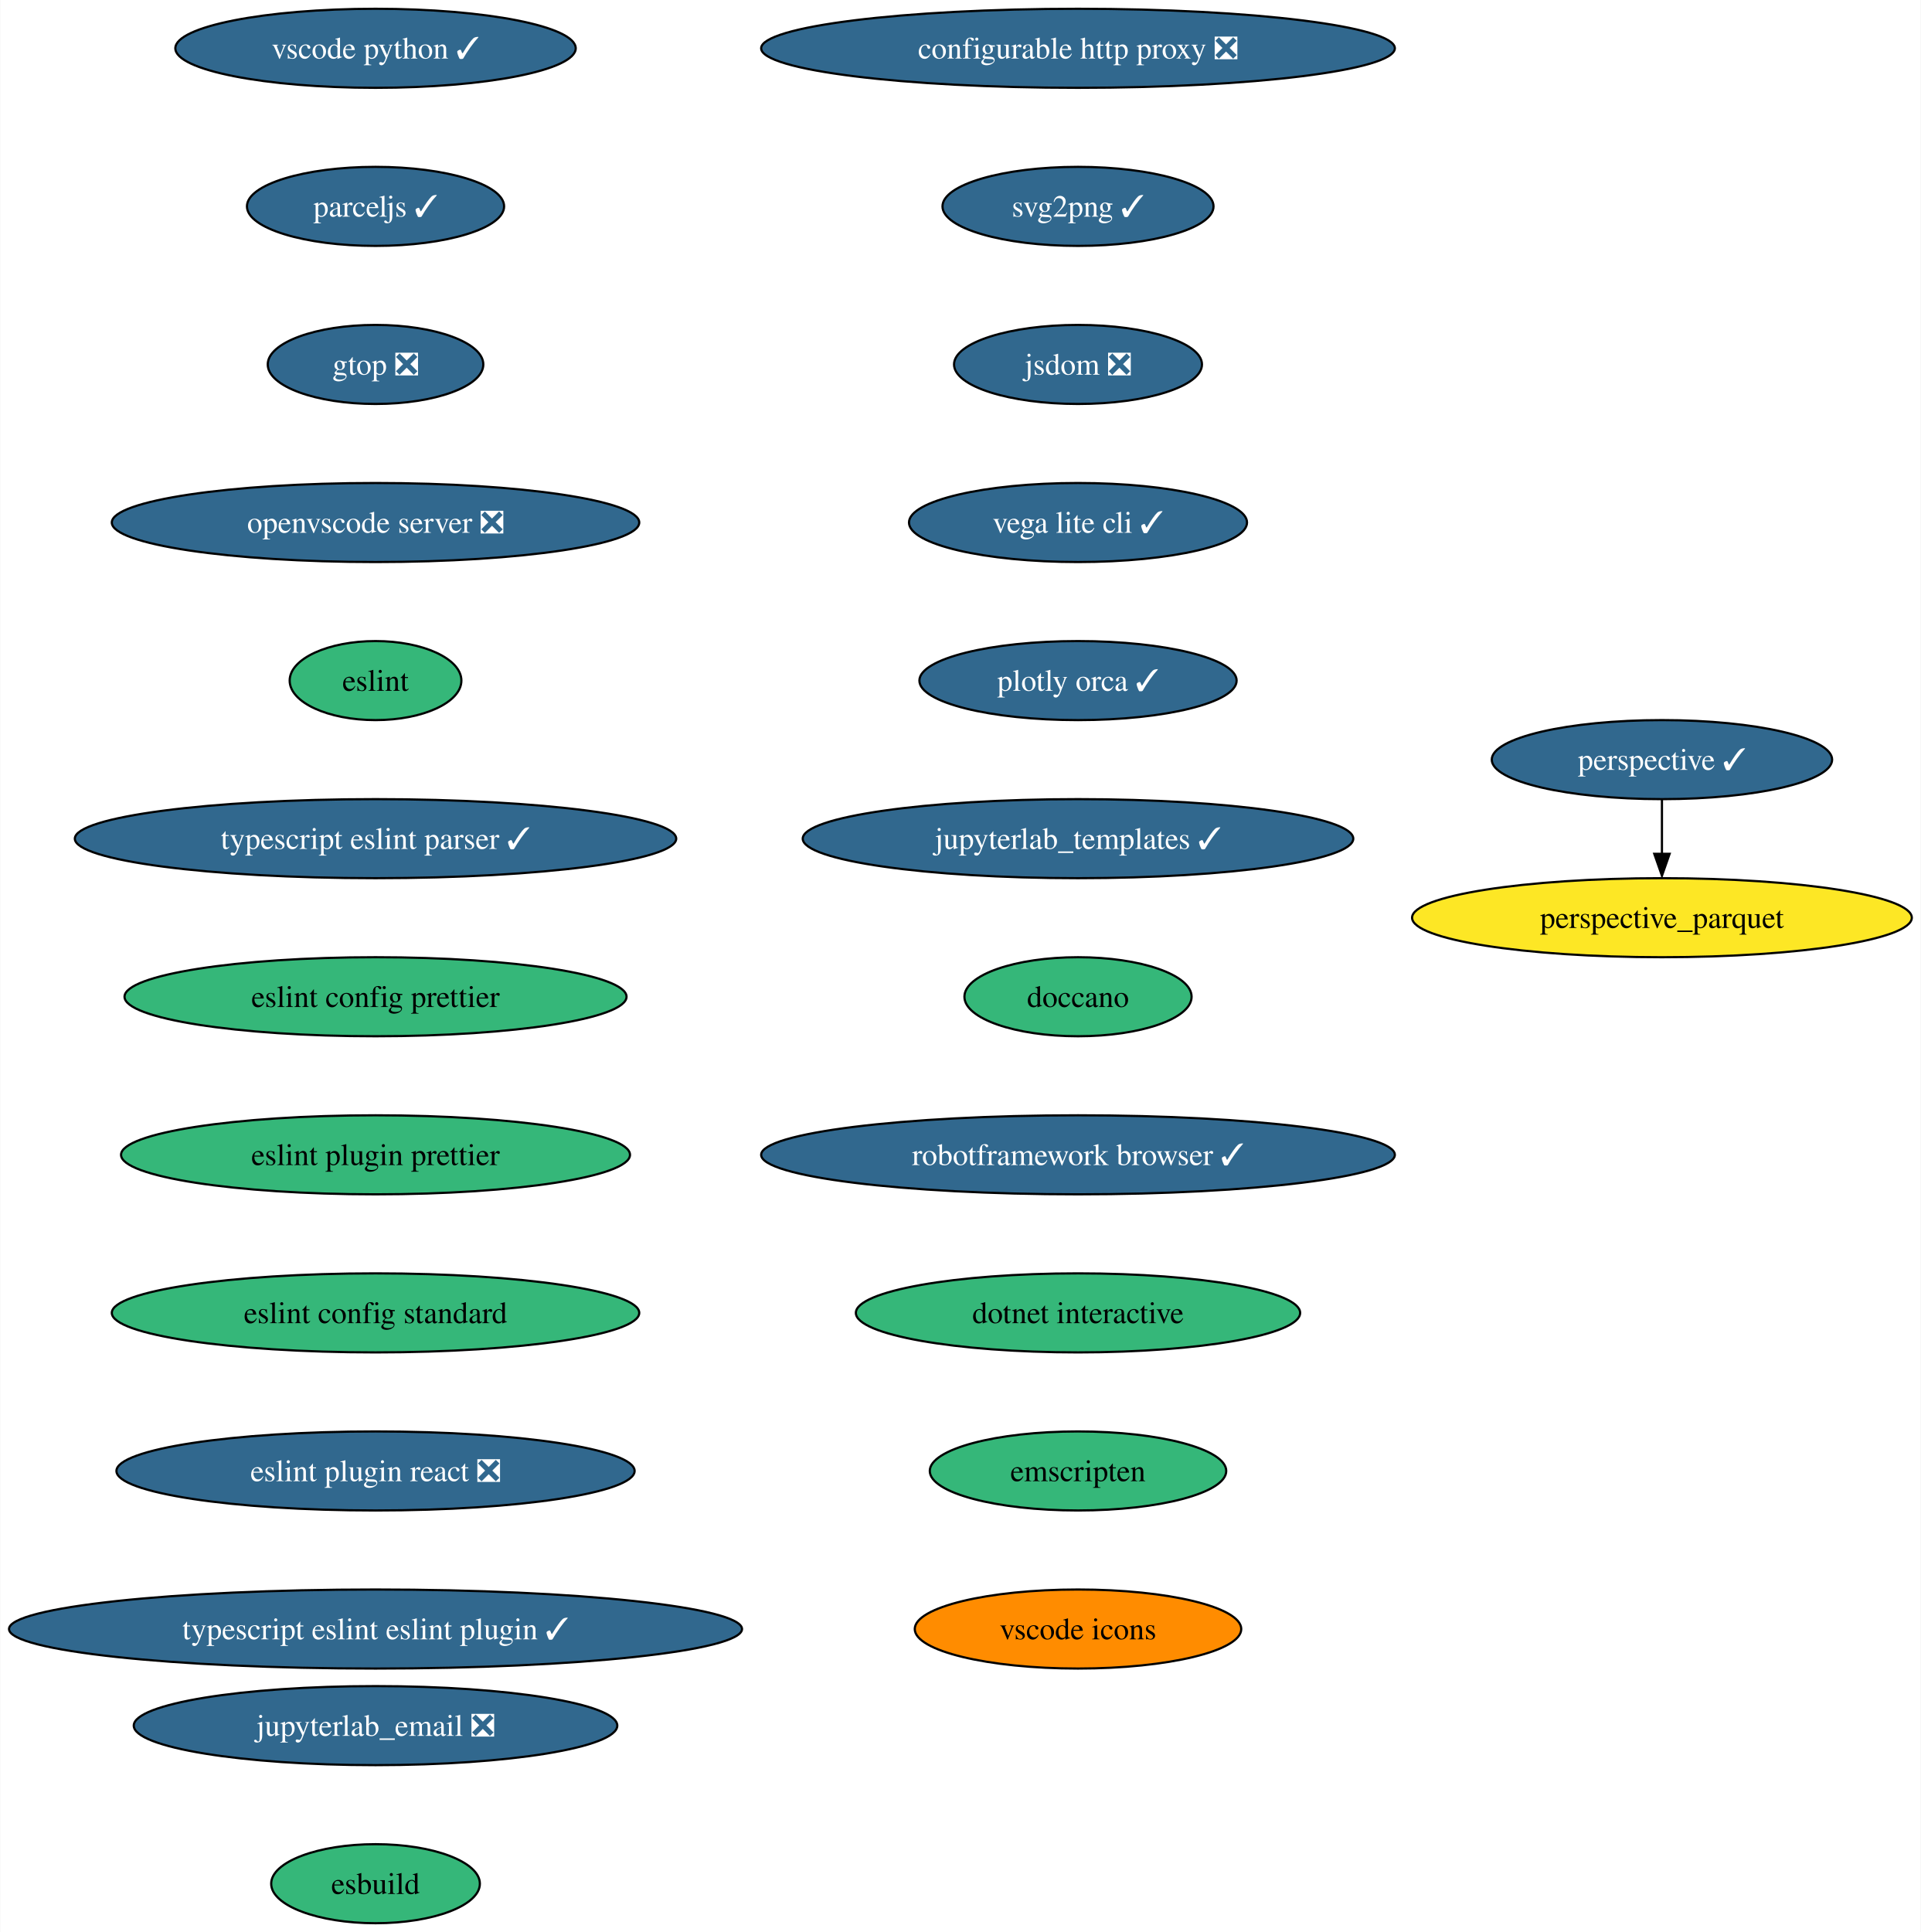
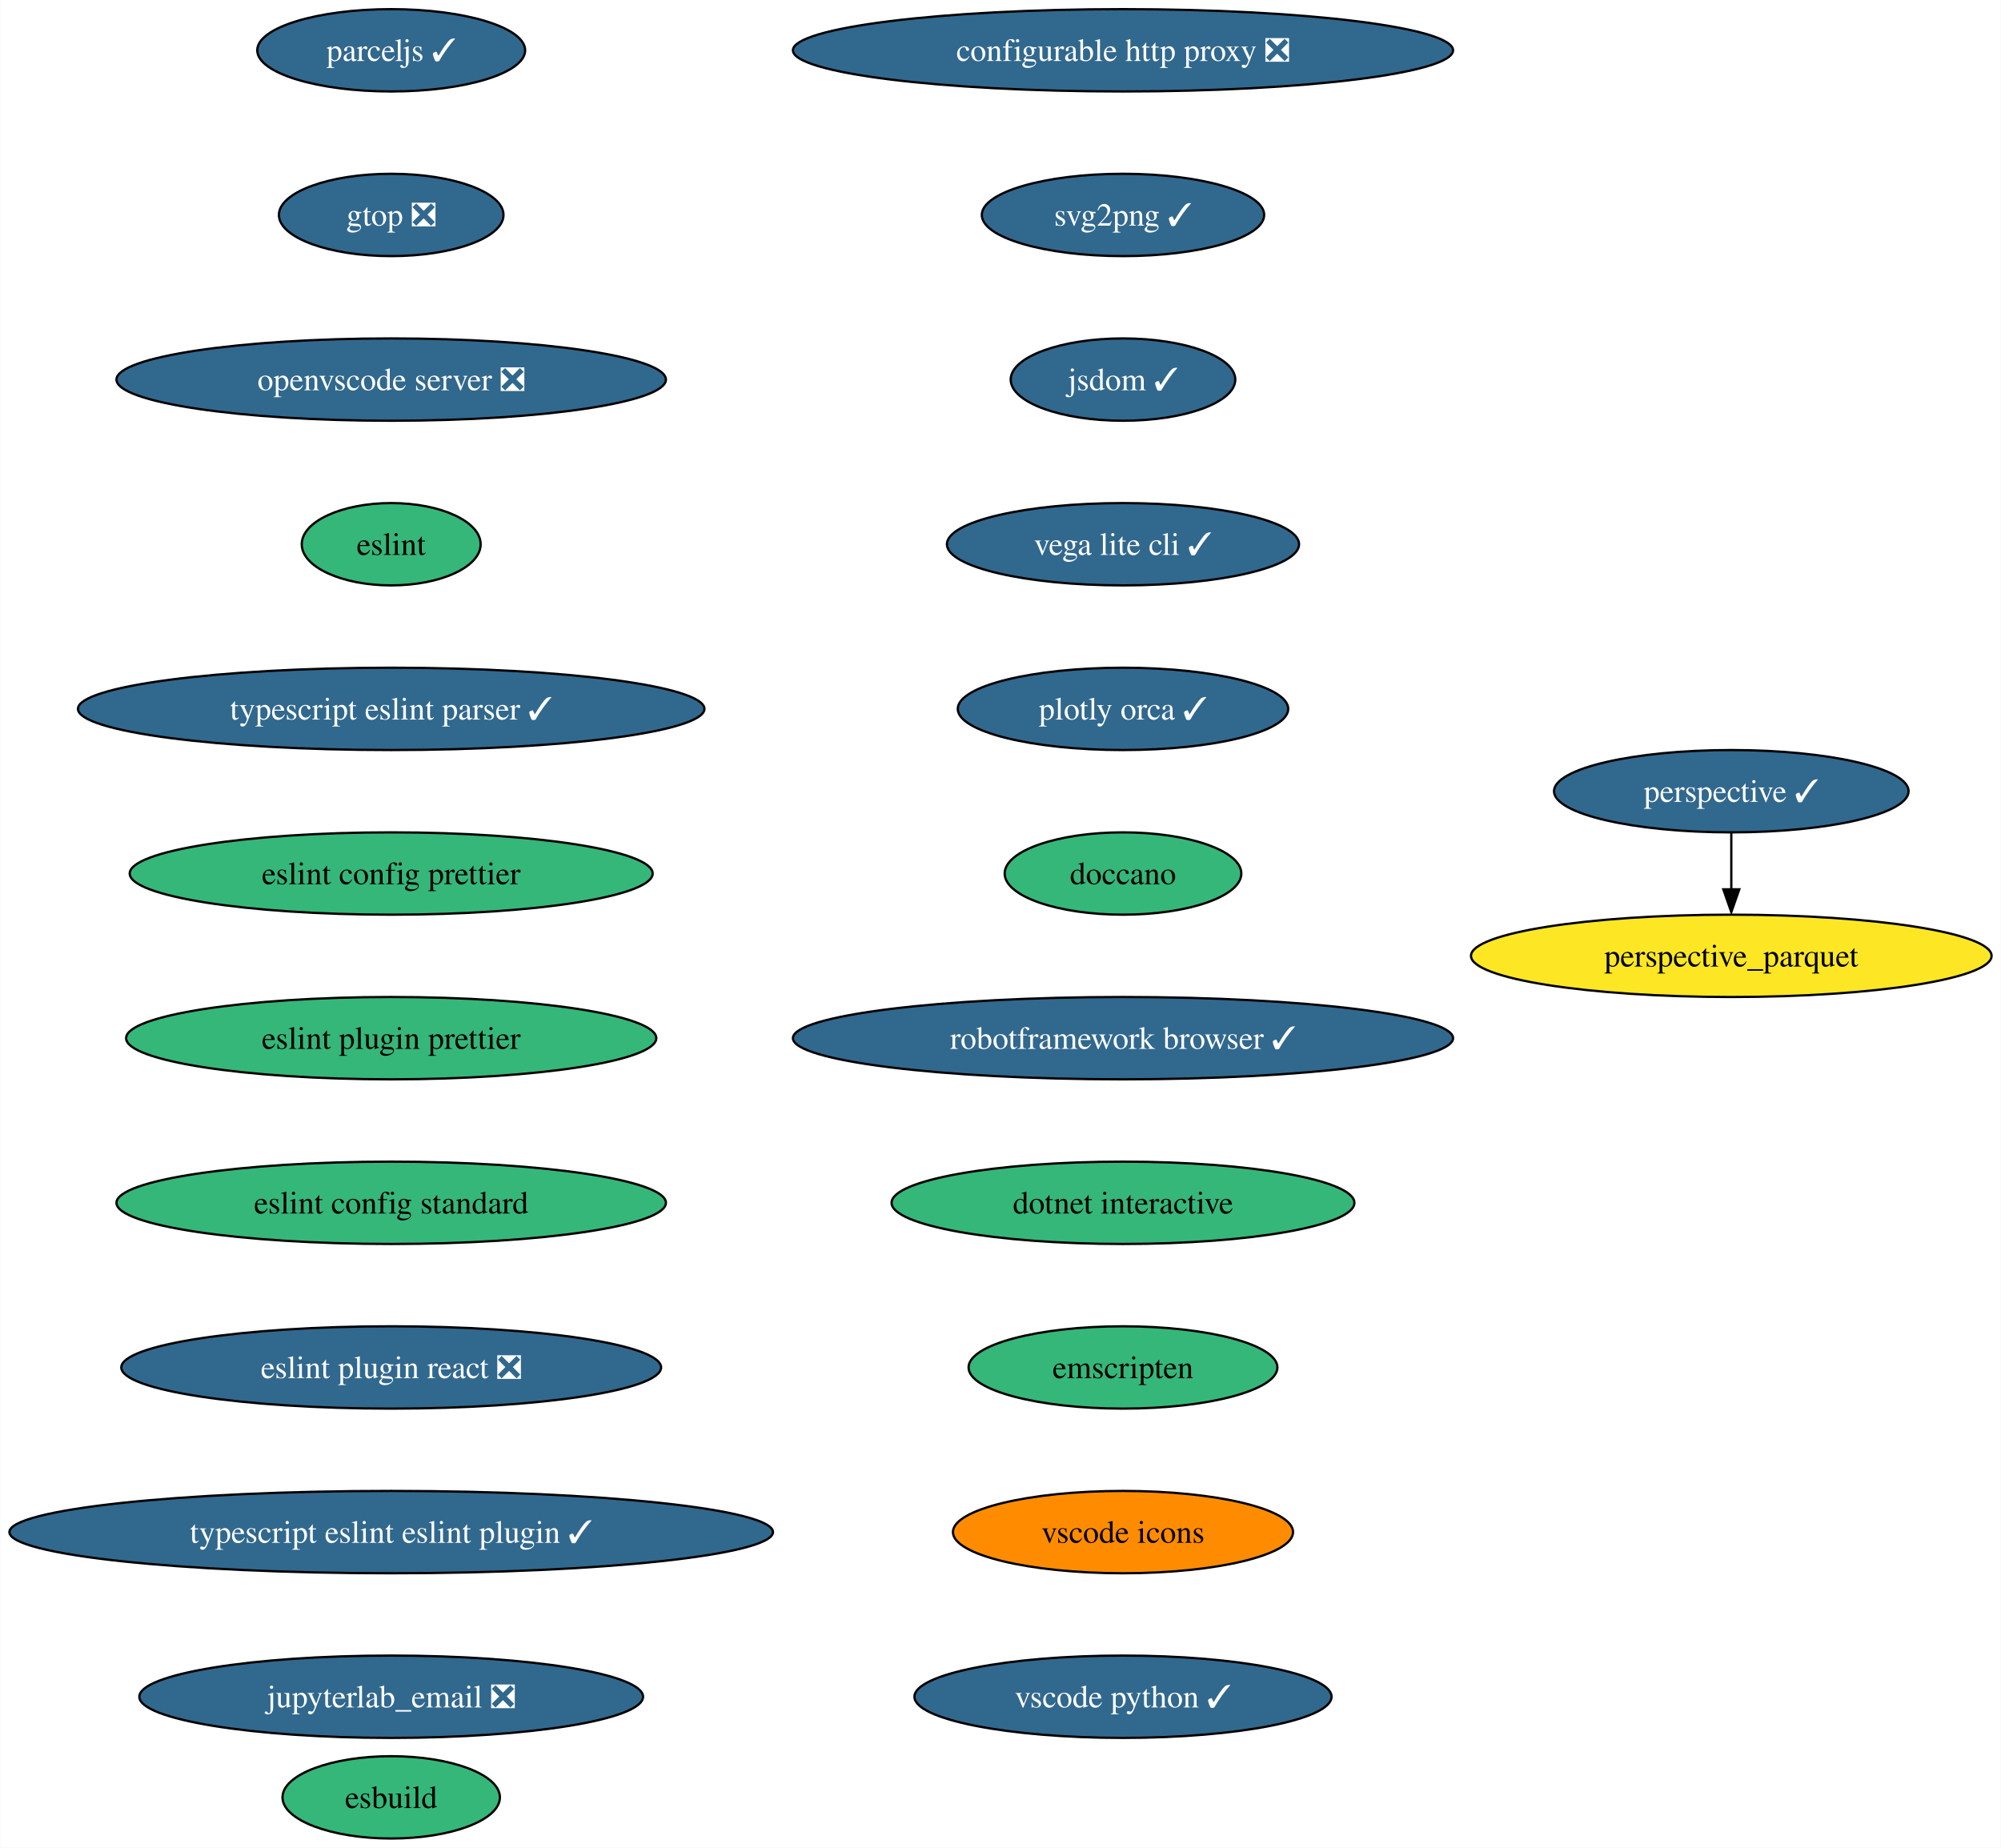
- <svg xmlns="http://www.w3.org/2000/svg" xmlns:xlink="http://www.w3.org/1999/xlink" width="875pt" height="880pt" viewBox="0.00 0.00 874.77 880.00">
-   <g id="graph0" class="graph" transform="scale(1 1) rotate(0) translate(4 876)">
-     <polygon fill="white" stroke="none" points="-4,4 -4,-876 870.77,-876 870.77,4 -4,4" />
+ <svg xmlns="http://www.w3.org/2000/svg" xmlns:xlink="http://www.w3.org/1999/xlink" width="875pt" height="808pt" viewBox="0.00 0.00 874.77 808.00">
+   <g id="graph0" class="graph" transform="scale(1 1) rotate(0) translate(4 804)">
+     <polygon fill="white" stroke="none" points="-4,4 -4,-804 870.77,-804 870.77,4 -4,4" />
    <g id="node1" class="node">
      <g id="a_node1">
        <a xlink:href="https://github.com/conda-forge/configurable-http-proxy-feedstock/pull/59" xlink:title="configurable http proxy ❎">
-           <ellipse fill="#31688e" stroke="black" cx="486.95" cy="-854" rx="144.33" ry="18" />
-           <text text-anchor="middle" x="486.95" y="-849.33" font-family="Times,serif" font-size="14.00" fill="white">configurable http proxy ❎</text>
+           <ellipse fill="#31688e" stroke="black" cx="486.95" cy="-782" rx="144.33" ry="18" />
+           <text text-anchor="middle" x="486.95" y="-777.33" font-family="Times,serif" font-size="14.00" fill="white">configurable http proxy ❎</text>
        </a>
      </g>
    </g>
    <g id="node2" class="node">
      <g id="a_node2">
        <a xlink:href="https://github.com/conda-forge/svg2png-feedstock/pull/6" xlink:title="svg2png ✓">
-           <ellipse fill="#31688e" stroke="black" cx="486.95" cy="-782" rx="61.73" ry="18" />
-           <text text-anchor="middle" x="486.95" y="-777.33" font-family="Times,serif" font-size="14.00" fill="white">svg2png ✓</text>
+           <ellipse fill="#31688e" stroke="black" cx="486.95" cy="-710" rx="61.73" ry="18" />
+           <text text-anchor="middle" x="486.95" y="-705.33" font-family="Times,serif" font-size="14.00" fill="white">svg2png ✓</text>
        </a>
      </g>
    </g>
    <g id="node3" class="node">
      <g id="a_node3">
-         <a xlink:href="https://github.com/conda-forge/jsdom-feedstock/pull/28" xlink:title="jsdom ❎">
-           <ellipse fill="#31688e" stroke="black" cx="486.95" cy="-710" rx="56.47" ry="18" />
-           <text text-anchor="middle" x="486.95" y="-705.33" font-family="Times,serif" font-size="14.00" fill="white">jsdom ❎</text>
+         <a xlink:href="https://github.com/conda-forge/jsdom-feedstock/pull/28" xlink:title="jsdom ✓">
+           <ellipse fill="#31688e" stroke="black" cx="486.95" cy="-638" rx="49.1" ry="18" />
+           <text text-anchor="middle" x="486.95" y="-633.33" font-family="Times,serif" font-size="14.00" fill="white">jsdom ✓</text>
        </a>
      </g>
    </g>
    <g id="node4" class="node">
      <g id="a_node4">
        <a xlink:href="https://github.com/conda-forge/vega-lite-cli-feedstock/pull/21" xlink:title="vega lite cli ✓">
-           <ellipse fill="#31688e" stroke="black" cx="486.95" cy="-638" rx="76.99" ry="18" />
-           <text text-anchor="middle" x="486.95" y="-633.33" font-family="Times,serif" font-size="14.00" fill="white">vega lite cli ✓</text>
+           <ellipse fill="#31688e" stroke="black" cx="486.95" cy="-566" rx="76.99" ry="18" />
+           <text text-anchor="middle" x="486.95" y="-561.33" font-family="Times,serif" font-size="14.00" fill="white">vega lite cli ✓</text>
        </a>
      </g>
    </g>
    <g id="node5" class="node">
      <g id="a_node5">
        <a xlink:href="https://github.com/conda-forge/plotly-orca-feedstock/pull/20" xlink:title="plotly orca ✓">
-           <ellipse fill="#31688e" stroke="black" cx="486.95" cy="-566" rx="72.25" ry="18" />
-           <text text-anchor="middle" x="486.95" y="-561.33" font-family="Times,serif" font-size="14.00" fill="white">plotly orca ✓</text>
+           <ellipse fill="#31688e" stroke="black" cx="486.95" cy="-494" rx="72.25" ry="18" />
+           <text text-anchor="middle" x="486.95" y="-489.32" font-family="Times,serif" font-size="14.00" fill="white">plotly orca ✓</text>
        </a>
      </g>
    </g>
    <g id="node6" class="node">
      <g id="a_node6">
-         <a xlink:href="https://github.com/conda-forge/jupyterlab_templates-feedstock/pull/13" xlink:title="jupyterlab_templates ✓">
-           <ellipse fill="#31688e" stroke="black" cx="486.95" cy="-494" rx="125.39" ry="18" />
-           <text text-anchor="middle" x="486.95" y="-489.32" font-family="Times,serif" font-size="14.00" fill="white">jupyterlab_templates ✓</text>
-         </a>
-       </g>
-     </g>
-     <g id="node7" class="node">
-       <g id="a_node7">
        <a xlink:href="https://github.com/conda-forge/doccano-feedstock" xlink:title="doccano">
          <ellipse fill="#35b779" stroke="black" cx="486.95" cy="-422" rx="51.74" ry="18" />
          <text text-anchor="middle" x="486.95" y="-417.32" font-family="Times,serif" font-size="14.00">doccano</text>
        </a>
      </g>
    </g>
-     <g id="node10" class="node">
-       <g id="a_node10">
+     <g id="node9" class="node">
+       <g id="a_node9">
        <a xlink:href="https://github.com/conda-forge/robotframework-browser-feedstock/pull/29" xlink:title="robotframework browser ✓">
          <ellipse fill="#31688e" stroke="black" cx="486.95" cy="-350" rx="144.33" ry="18" />
          <text text-anchor="middle" x="486.95" y="-345.32" font-family="Times,serif" font-size="14.00" fill="white">robotframework browser ✓</text>
        </a>
      </g>
    </g>
+     <g id="node7" class="node">
+       <g id="a_node7">
+         <a xlink:href="https://github.com/conda-forge/perspective-feedstock/pull/133" xlink:title="perspective ✓">
+           <ellipse fill="#31688e" stroke="black" cx="752.95" cy="-458" rx="77.52" ry="18" />
+           <text text-anchor="middle" x="752.95" y="-453.32" font-family="Times,serif" font-size="14.00" fill="white">perspective ✓</text>
+         </a>
+       </g>
+     </g>
    <g id="node8" class="node">
      <g id="a_node8">
-         <a xlink:href="https://github.com/conda-forge/perspective-feedstock/pull/133" xlink:title="perspective ✓">
-           <ellipse fill="#31688e" stroke="black" cx="752.95" cy="-530" rx="77.52" ry="18" />
-           <text text-anchor="middle" x="752.95" y="-525.33" font-family="Times,serif" font-size="14.00" fill="white">perspective ✓</text>
-         </a>
-       </g>
-     </g>
-     <g id="node9" class="node">
-       <g id="a_node9">
        <a xlink:href="https://github.com/conda-forge/perspective_parquet-feedstock" xlink:title="perspective_parquet">
-           <ellipse fill="#fde725" stroke="black" cx="752.95" cy="-458" rx="113.82" ry="18" />
-           <text text-anchor="middle" x="752.95" y="-453.32" font-family="Times,serif" font-size="14.00">perspective_parquet</text>
-         </a>
-       </g>
-     </g>
-     <g id="edge7" class="edge">
-       <path fill="none" stroke="black" d="M752.95,-511.7C752.95,-504.24 752.95,-495.32 752.95,-486.97" />
-       <polygon fill="black" stroke="black" points="756.45,-487.1 752.95,-477.1 749.45,-487.1 756.45,-487.1" />
-     </g>
-     <g id="node11" class="node">
-       <g id="a_node11">
+           <ellipse fill="#fde725" stroke="black" cx="752.95" cy="-386" rx="113.82" ry="18" />
+           <text text-anchor="middle" x="752.95" y="-381.32" font-family="Times,serif" font-size="14.00">perspective_parquet</text>
+         </a>
+       </g>
+     </g>
+     <g id="edge6" class="edge">
+       <path fill="none" stroke="black" d="M752.95,-439.7C752.95,-432.24 752.95,-423.32 752.95,-414.97" />
+       <polygon fill="black" stroke="black" points="756.45,-415.1 752.95,-405.1 749.45,-415.1 756.45,-415.1" />
+     </g>
+     <g id="node10" class="node">
+       <g id="a_node10">
        <a xlink:href="https://github.com/conda-forge/dotnet-interactive-feedstock" xlink:title="dotnet interactive">
          <ellipse fill="#35b779" stroke="black" cx="486.95" cy="-278" rx="101.19" ry="18" />
          <text text-anchor="middle" x="486.95" y="-273.32" font-family="Times,serif" font-size="14.00">dotnet interactive</text>
        </a>
      </g>
    </g>
+     <g id="node11" class="node">
+       <g id="a_node11">
+         <a xlink:href="https://github.com/conda-forge/emscripten-feedstock" xlink:title="emscripten">
+           <ellipse fill="#35b779" stroke="black" cx="486.95" cy="-206" rx="67.52" ry="18" />
+           <text text-anchor="middle" x="486.95" y="-201.32" font-family="Times,serif" font-size="14.00">emscripten</text>
+         </a>
+       </g>
+     </g>
    <g id="node12" class="node">
      <g id="a_node12">
-         <a xlink:href="https://github.com/conda-forge/emscripten-feedstock" xlink:title="emscripten">
-           <ellipse fill="#35b779" stroke="black" cx="486.95" cy="-206" rx="67.52" ry="18" />
-           <text text-anchor="middle" x="486.95" y="-201.33" font-family="Times,serif" font-size="14.00">emscripten</text>
-         </a>
-       </g>
-     </g>
-     <g id="node13" class="node">
-       <g id="a_node13">
        <a xlink:href="https://github.com/conda-forge/vscode-icons-feedstock" xlink:title="vscode icons">
          <ellipse fill="#ff8c00" stroke="black" cx="486.95" cy="-134" rx="74.36" ry="18" />
          <text text-anchor="middle" x="486.95" y="-129.32" font-family="Times,serif" font-size="14.00">vscode icons</text>
        </a>
      </g>
    </g>
+     <g id="node13" class="node">
+       <g id="a_node13">
+         <a xlink:href="https://github.com/conda-forge/vscode-python-feedstock/pull/44" xlink:title="vscode python ✓">
+           <ellipse fill="#31688e" stroke="black" cx="486.95" cy="-62" rx="91.19" ry="18" />
+           <text text-anchor="middle" x="486.95" y="-57.33" font-family="Times,serif" font-size="14.00" fill="white">vscode python ✓</text>
+         </a>
+       </g>
+     </g>
    <g id="node14" class="node">
      <g id="a_node14">
-         <a xlink:href="https://github.com/conda-forge/vscode-python-feedstock/pull/44" xlink:title="vscode python ✓">
-           <ellipse fill="#31688e" stroke="black" cx="166.95" cy="-854" rx="91.19" ry="18" />
-           <text text-anchor="middle" x="166.95" y="-849.33" font-family="Times,serif" font-size="14.00" fill="white">vscode python ✓</text>
-         </a>
-       </g>
-     </g>
-     <g id="node15" class="node">
-       <g id="a_node15">
        <a xlink:href="https://github.com/conda-forge/parceljs-feedstock/pull/32" xlink:title="parceljs ✓">
          <ellipse fill="#31688e" stroke="black" cx="166.95" cy="-782" rx="58.57" ry="18" />
          <text text-anchor="middle" x="166.95" y="-777.33" font-family="Times,serif" font-size="14.00" fill="white">parceljs ✓</text>
        </a>
      </g>
    </g>
-     <g id="node16" class="node">
-       <g id="a_node16">
+     <g id="node15" class="node">
+       <g id="a_node15">
        <a xlink:href="https://github.com/conda-forge/gtop-feedstock/pull/7" xlink:title="gtop ❎">
          <ellipse fill="#31688e" stroke="black" cx="166.95" cy="-710" rx="49.1" ry="18" />
          <text text-anchor="middle" x="166.95" y="-705.33" font-family="Times,serif" font-size="14.00" fill="white">gtop ❎</text>
        </a>
      </g>
    </g>
-     <g id="node17" class="node">
-       <g id="a_node17">
+     <g id="node16" class="node">
+       <g id="a_node16">
        <a xlink:href="https://github.com/conda-forge/openvscode-server-feedstock/pull/29" xlink:title="openvscode server ❎">
          <ellipse fill="#31688e" stroke="black" cx="166.95" cy="-638" rx="120.13" ry="18" />
          <text text-anchor="middle" x="166.95" y="-633.33" font-family="Times,serif" font-size="14.00" fill="white">openvscode server ❎</text>
        </a>
      </g>
    </g>
-     <g id="node18" class="node">
-       <g id="a_node18">
+     <g id="node17" class="node">
+       <g id="a_node17">
        <a xlink:href="https://github.com/conda-forge/eslint-feedstock" xlink:title="eslint">
          <ellipse fill="#35b779" stroke="black" cx="166.95" cy="-566" rx="39.11" ry="18" />
          <text text-anchor="middle" x="166.95" y="-561.33" font-family="Times,serif" font-size="14.00">eslint</text>
        </a>
      </g>
    </g>
-     <g id="node19" class="node">
-       <g id="a_node19">
+     <g id="node18" class="node">
+       <g id="a_node18">
        <a xlink:href="https://github.com/conda-forge/typescript-eslint-parser-feedstock/pull/18" xlink:title="typescript eslint parser ✓">
          <ellipse fill="#31688e" stroke="black" cx="166.95" cy="-494" rx="136.97" ry="18" />
          <text text-anchor="middle" x="166.95" y="-489.32" font-family="Times,serif" font-size="14.00" fill="white">typescript eslint parser ✓</text>
        </a>
      </g>
    </g>
-     <g id="node20" class="node">
-       <g id="a_node20">
+     <g id="node19" class="node">
+       <g id="a_node19">
        <a xlink:href="https://github.com/conda-forge/eslint-config-prettier-feedstock" xlink:title="eslint config prettier">
          <ellipse fill="#35b779" stroke="black" cx="166.95" cy="-422" rx="114.34" ry="18" />
          <text text-anchor="middle" x="166.95" y="-417.32" font-family="Times,serif" font-size="14.00">eslint config prettier</text>
        </a>
      </g>
    </g>
-     <g id="node21" class="node">
-       <g id="a_node21">
+     <g id="node20" class="node">
+       <g id="a_node20">
        <a xlink:href="https://github.com/conda-forge/eslint-plugin-prettier-feedstock" xlink:title="eslint plugin prettier">
          <ellipse fill="#35b779" stroke="black" cx="166.95" cy="-350" rx="115.92" ry="18" />
          <text text-anchor="middle" x="166.95" y="-345.32" font-family="Times,serif" font-size="14.00">eslint plugin prettier</text>
        </a>
      </g>
    </g>
-     <g id="node22" class="node">
-       <g id="a_node22">
+     <g id="node21" class="node">
+       <g id="a_node21">
        <a xlink:href="https://github.com/conda-forge/eslint-config-standard-feedstock" xlink:title="eslint config standard">
          <ellipse fill="#35b779" stroke="black" cx="166.95" cy="-278" rx="120.13" ry="18" />
          <text text-anchor="middle" x="166.95" y="-273.32" font-family="Times,serif" font-size="14.00">eslint config standard</text>
        </a>
      </g>
    </g>
+     <g id="node22" class="node">
+       <g id="a_node22">
+         <a xlink:href="https://github.com/conda-forge/eslint-plugin-react-feedstock/pull/8" xlink:title="eslint plugin react ❎">
+           <ellipse fill="#31688e" stroke="black" cx="166.95" cy="-206" rx="118.02" ry="18" />
+           <text text-anchor="middle" x="166.95" y="-201.32" font-family="Times,serif" font-size="14.00" fill="white">eslint plugin react ❎</text>
+         </a>
+       </g>
+     </g>
    <g id="node23" class="node">
      <g id="a_node23">
-         <a xlink:href="https://github.com/conda-forge/eslint-plugin-react-feedstock/pull/8" xlink:title="eslint plugin react ❎">
-           <ellipse fill="#31688e" stroke="black" cx="166.95" cy="-206" rx="118.02" ry="18" />
-           <text text-anchor="middle" x="166.95" y="-201.33" font-family="Times,serif" font-size="14.00" fill="white">eslint plugin react ❎</text>
-         </a>
-       </g>
-     </g>
-     <g id="node24" class="node">
-       <g id="a_node24">
        <a xlink:href="https://github.com/conda-forge/typescript-eslint-eslint-plugin-feedstock/pull/21" xlink:title="typescript eslint eslint plugin ✓">
          <ellipse fill="#31688e" stroke="black" cx="166.95" cy="-134" rx="166.95" ry="18" />
          <text text-anchor="middle" x="166.95" y="-129.32" font-family="Times,serif" font-size="14.00" fill="white">typescript eslint eslint plugin ✓</text>
        </a>
      </g>
    </g>
+     <g id="node24" class="node">
+       <g id="a_node24">
+         <a xlink:href="https://github.com/conda-forge/jupyterlab_email-feedstock/pull/10" xlink:title="jupyterlab_email ❎">
+           <ellipse fill="#31688e" stroke="black" cx="166.95" cy="-62" rx="110.13" ry="18" />
+           <text text-anchor="middle" x="166.95" y="-57.33" font-family="Times,serif" font-size="14.00" fill="white">jupyterlab_email ❎</text>
+         </a>
+       </g>
+     </g>
    <g id="node25" class="node">
      <g id="a_node25">
-         <a xlink:href="https://github.com/conda-forge/jupyterlab_email-feedstock/pull/10" xlink:title="jupyterlab_email ❎">
-           <ellipse fill="#31688e" stroke="black" cx="166.95" cy="-90" rx="110.13" ry="18" />
-           <text text-anchor="middle" x="166.95" y="-85.33" font-family="Times,serif" font-size="14.00" fill="white">jupyterlab_email ❎</text>
-         </a>
-       </g>
-     </g>
-     <g id="node26" class="node">
-       <g id="a_node26">
        <a xlink:href="https://github.com/conda-forge/esbuild-feedstock" xlink:title="esbuild">
          <ellipse fill="#35b779" stroke="black" cx="166.95" cy="-18" rx="47.53" ry="18" />
          <text text-anchor="middle" x="166.95" y="-13.32" font-family="Times,serif" font-size="14.00">esbuild</text>
        </a>
      </g>
    </g>
  </g>
</svg>
